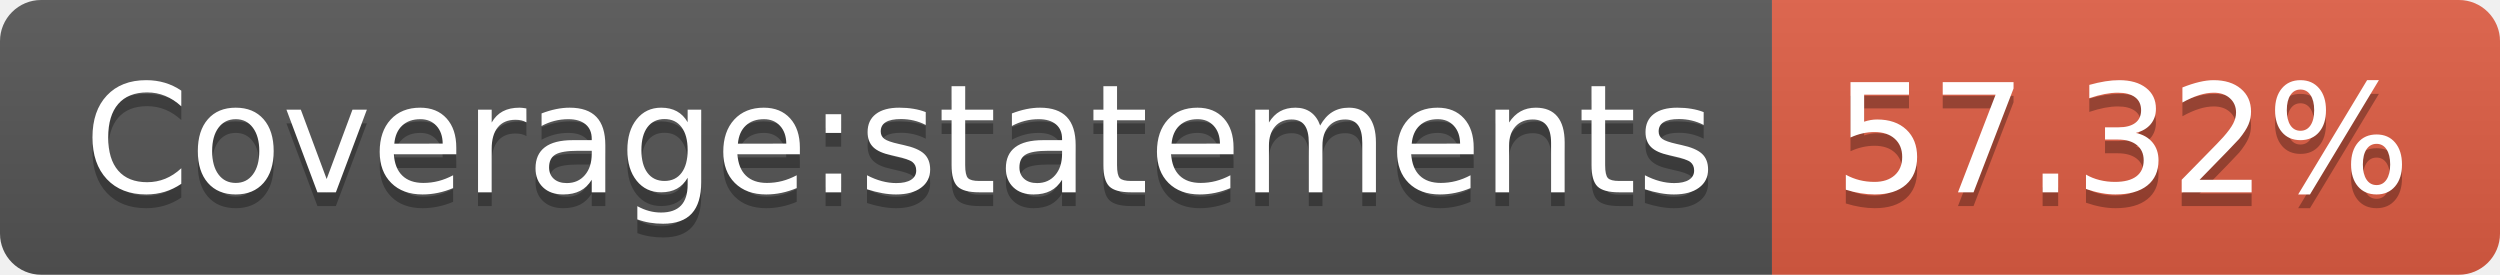
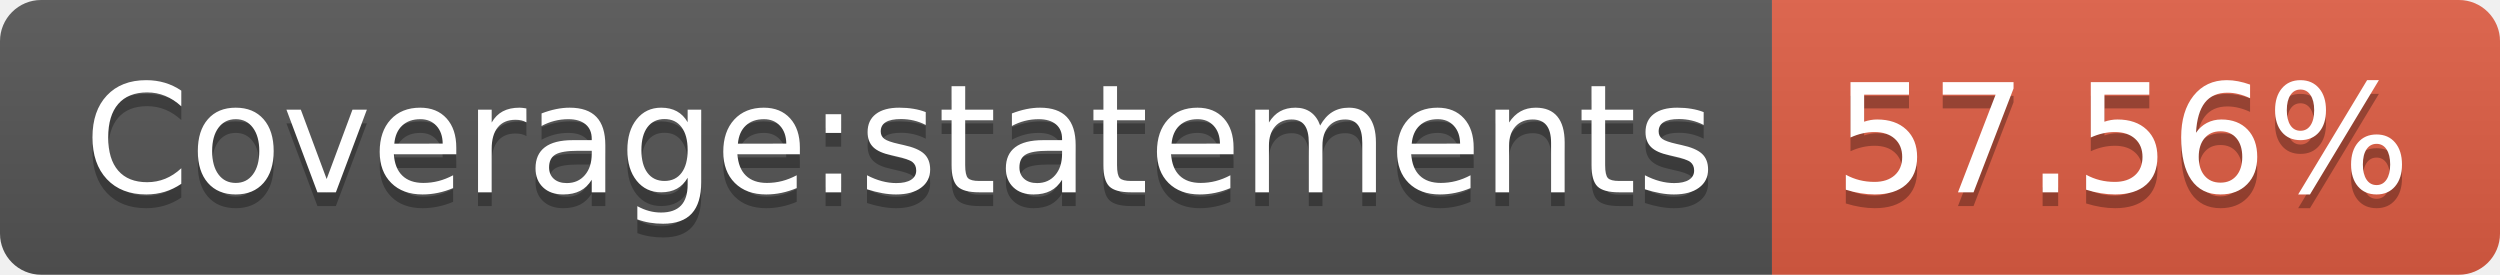
- <svg xmlns="http://www.w3.org/2000/svg" width="182" height="20" role="img" aria-label="Coverage:statements: 57.32%">
+ <svg xmlns="http://www.w3.org/2000/svg" width="182" height="20" role="img" aria-label="Coverage:statements: 57.56%">
  <linearGradient id="s" x2="0" y2="100%">
    <stop offset="0" stop-color="#bbb" stop-opacity=".1" />
    <stop offset="1" stop-opacity=".1" />
  </linearGradient>
  <clipPath id="r">
    <rect width="182" height="20" rx="3" fill="#fff" />
  </clipPath>
  <g clip-path="url(#r)">
    <rect width="129" height="20" fill="#555" />
    <rect x="129" width="53" height="20" fill="#e05d44" />
    <rect width="182" height="20" fill="url(#s)" />
  </g>
  <g fill="#fff" text-anchor="middle" font-family="Verdana,Geneva,DejaVu Sans,sans-serif" text-rendering="geometricPrecision" font-size="110">
    <text aria-hidden="true" x="655" y="150" fill="#010101" fill-opacity=".3" transform="scale(.1)" textLength="1190">Coverage:statements</text>
    <text x="655" y="140" transform="scale(.1)" fill="#fff" textLength="1190">Coverage:statements</text>
-     <text aria-hidden="true" x="1545" y="150" fill="#010101" fill-opacity=".3" transform="scale(.1)" textLength="430">57.32%</text>
-     <text x="1545" y="140" transform="scale(.1)" fill="#fff" textLength="430">57.32%</text>
+     <text aria-hidden="true" x="1545" y="150" fill="#010101" fill-opacity=".3" transform="scale(.1)" textLength="430">57.56%</text>
+     <text x="1545" y="140" transform="scale(.1)" fill="#fff" textLength="430">57.56%</text>
  </g>
</svg>
